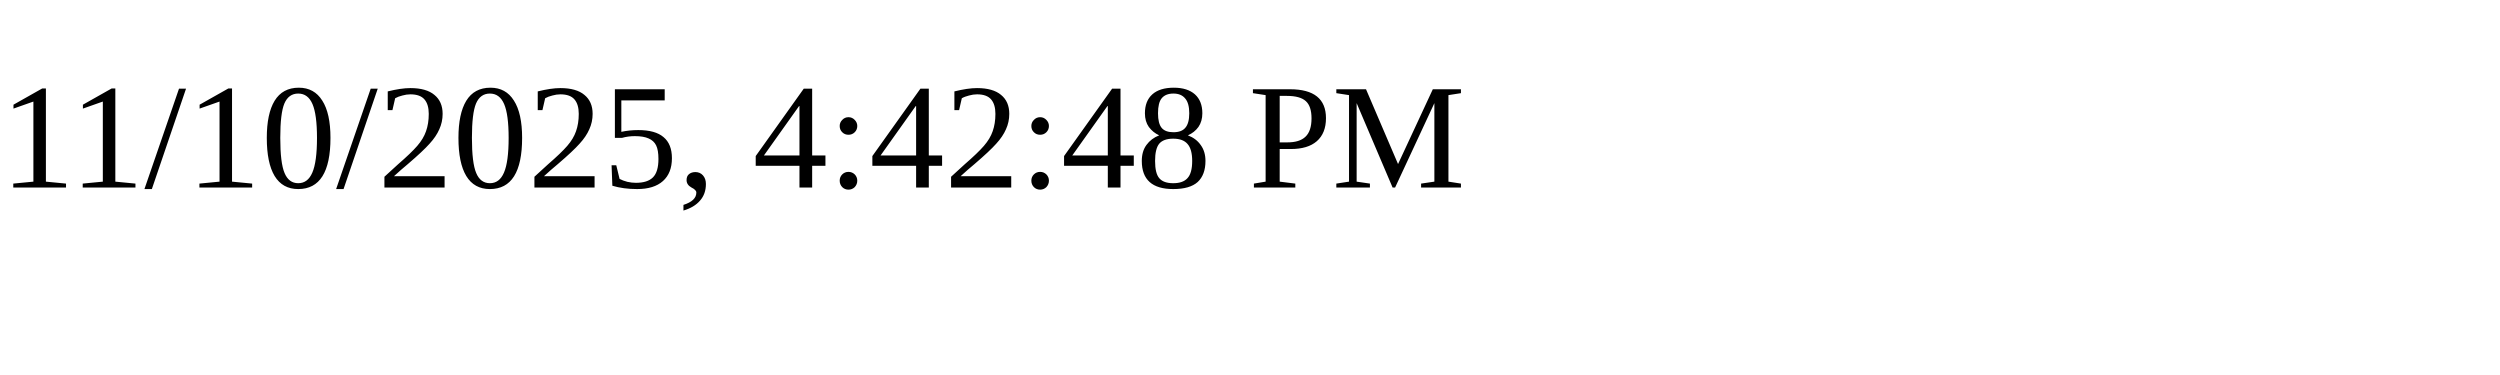
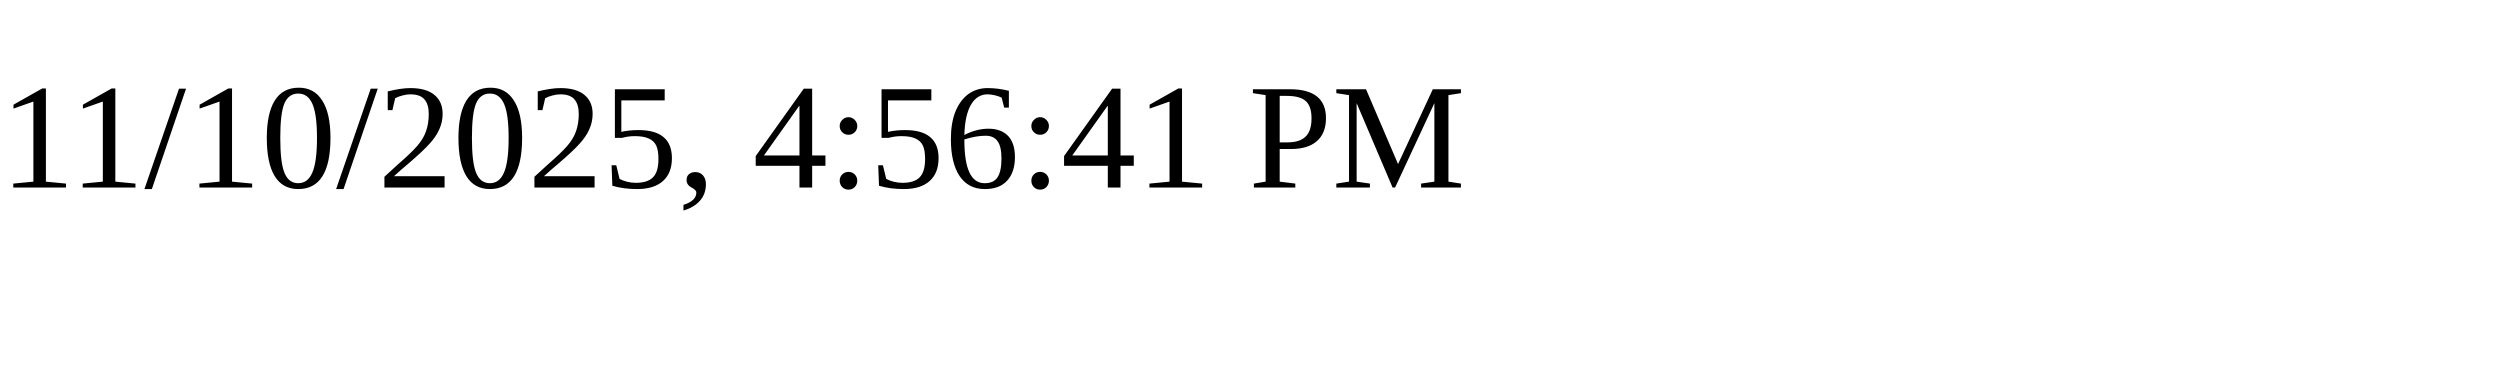
<svg xmlns="http://www.w3.org/2000/svg" height="30" width="200">
-   <text x="0" y="15">11/10/2025, 4:42:48 PM</text>
+   <text x="0" y="15">11/10/2025, 4:56:41 PM</text>
</svg>
